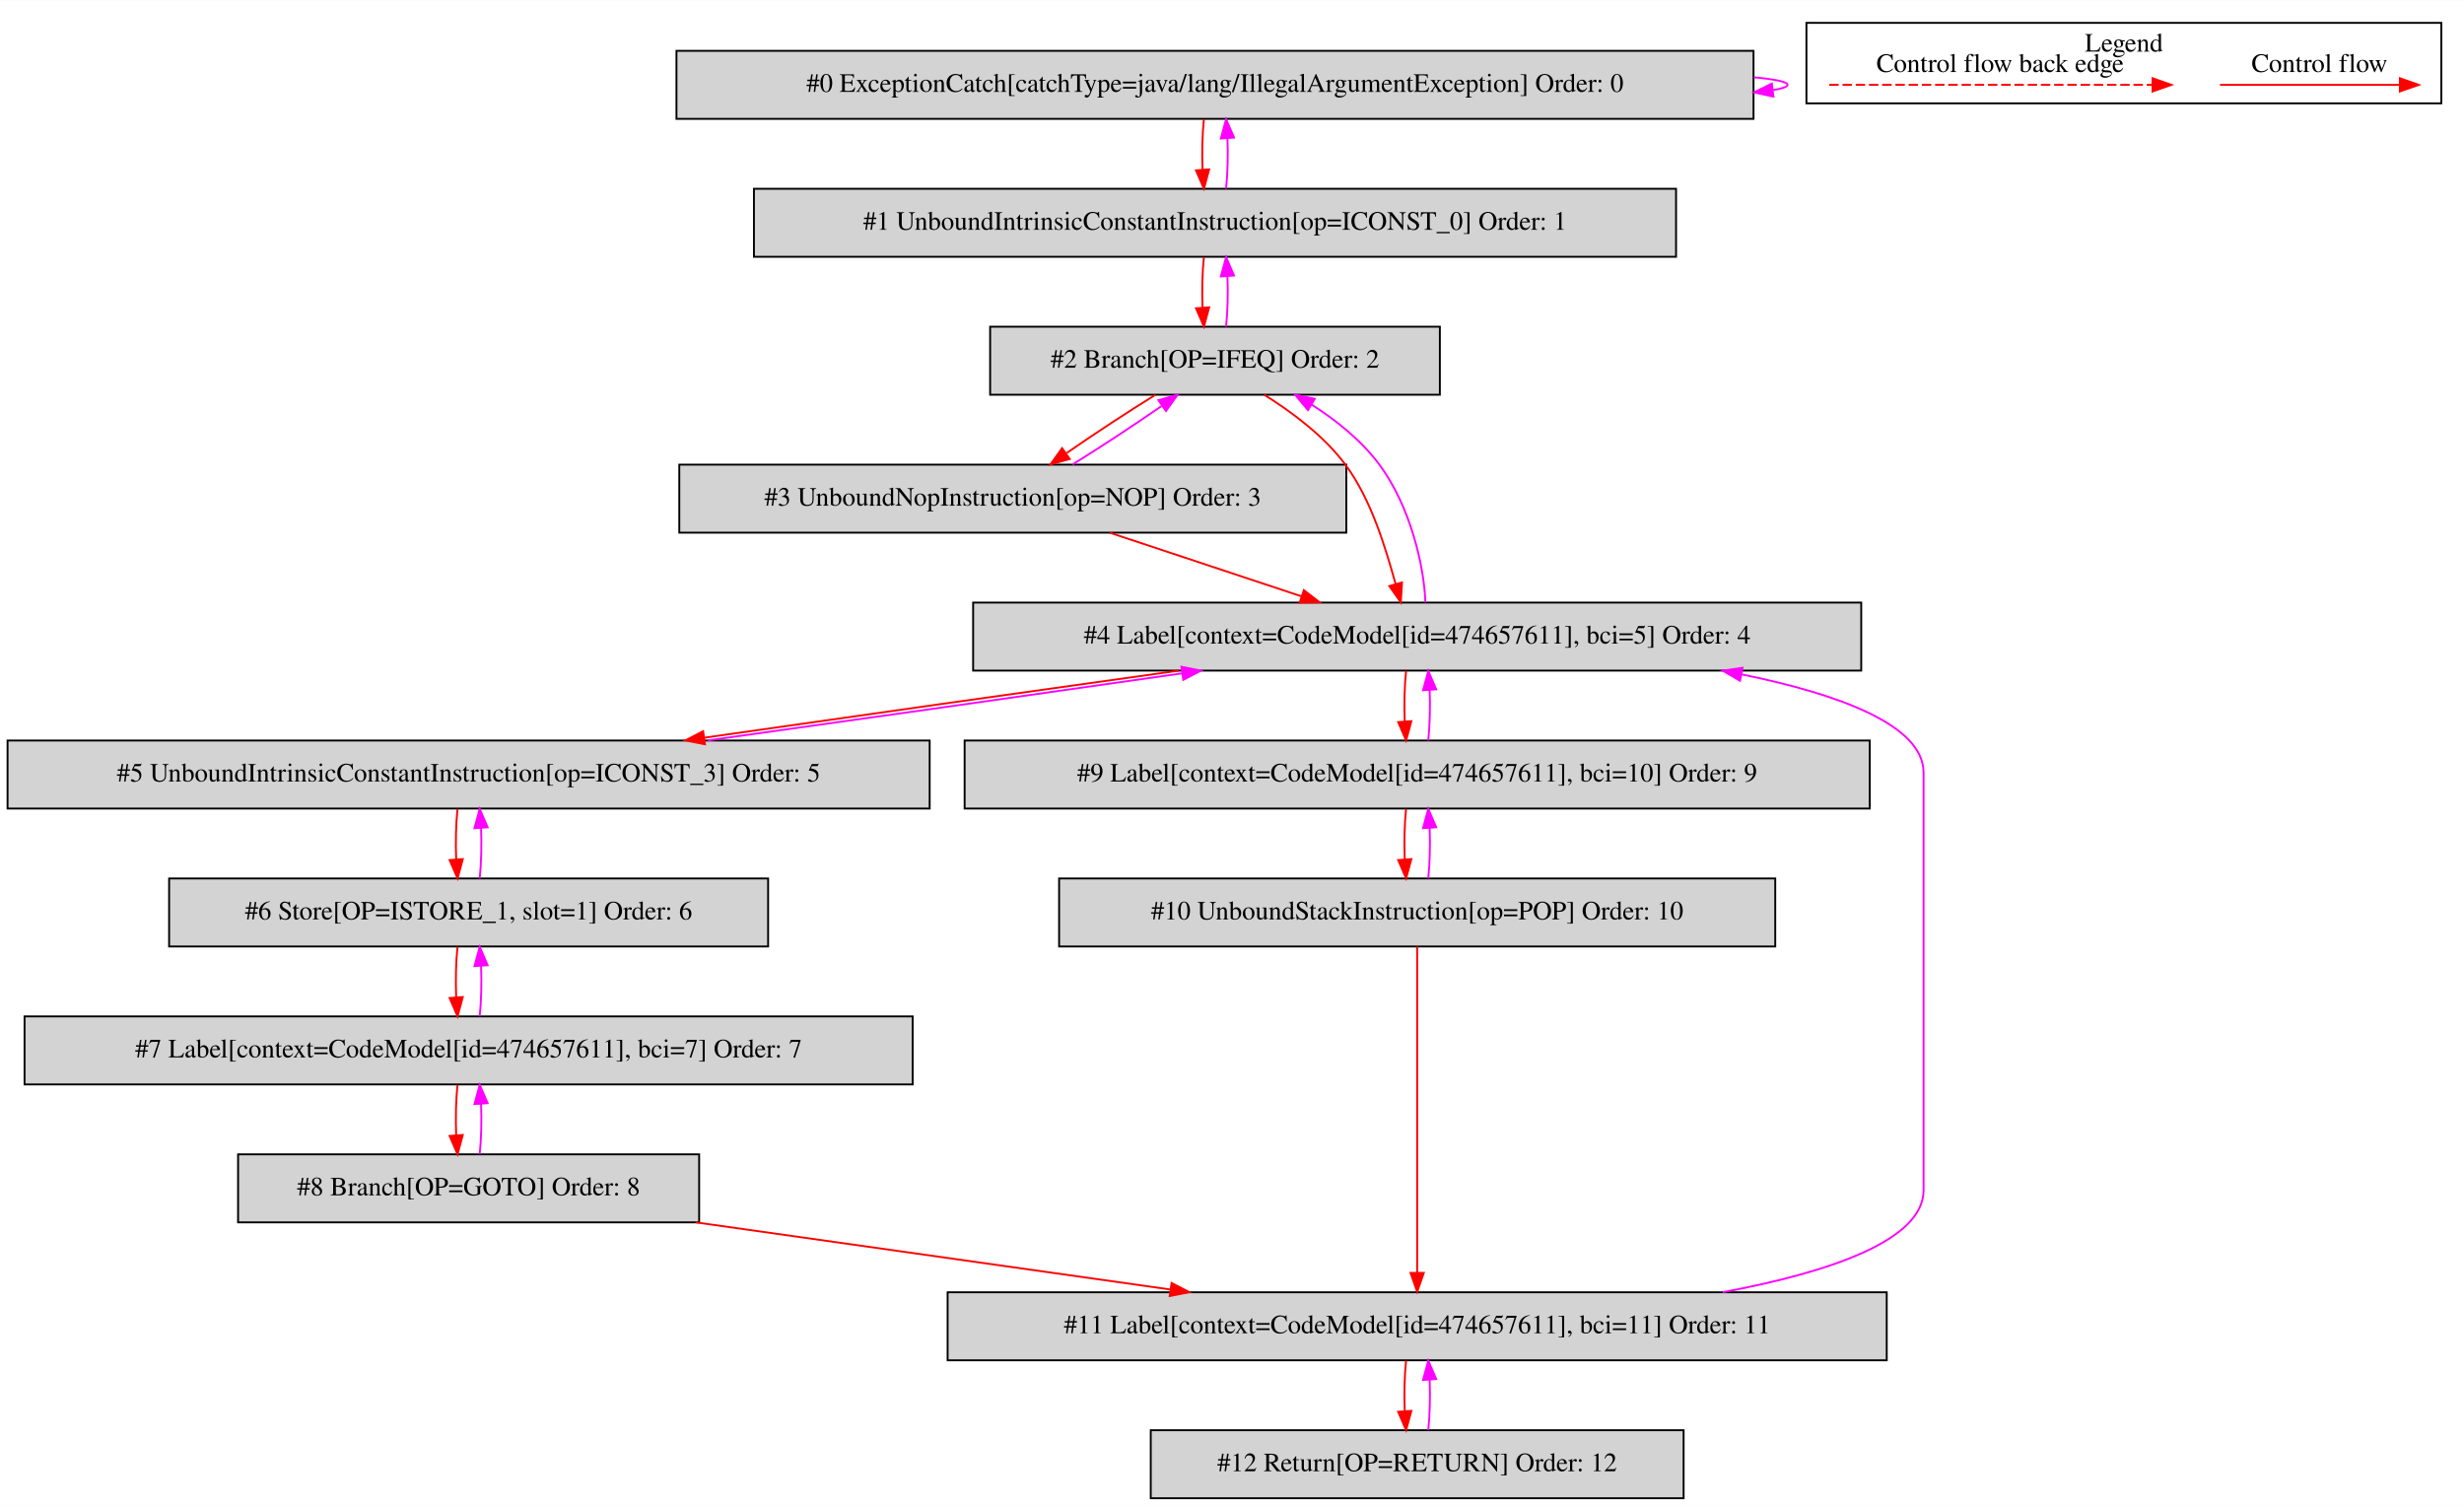
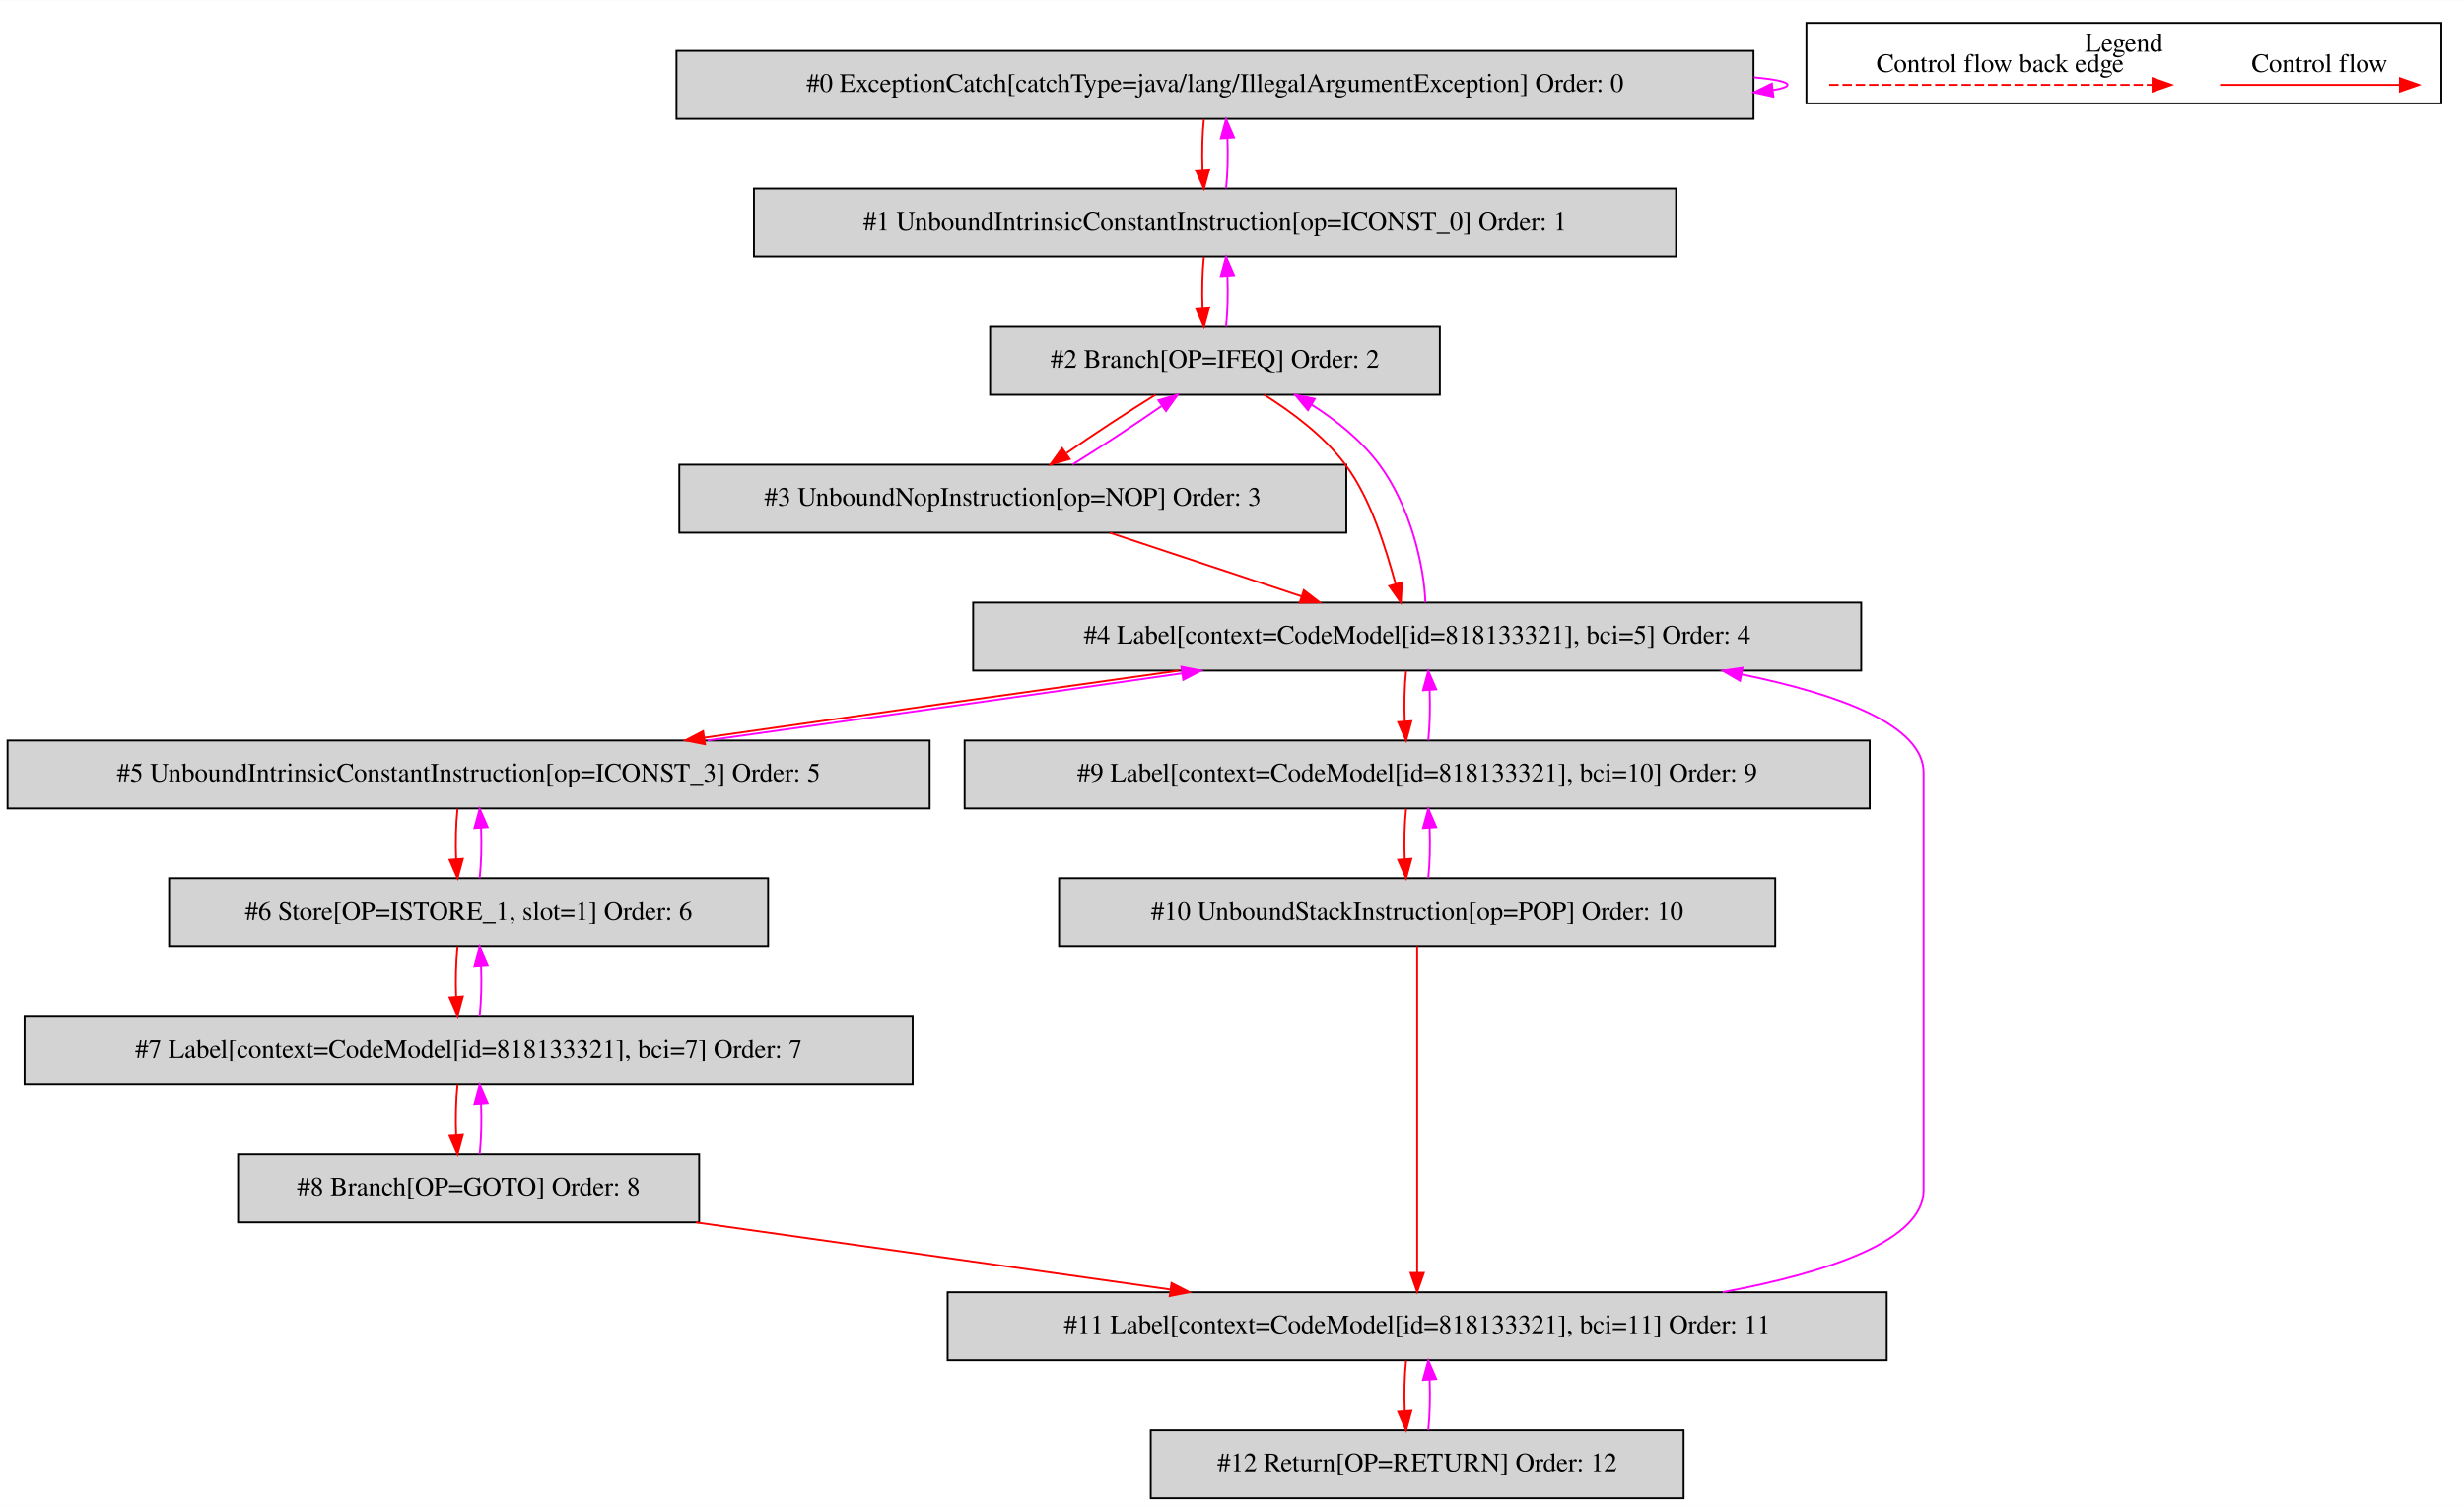
<svg xmlns="http://www.w3.org/2000/svg" width="1304pt" height="797pt" viewBox="0.00 0.00 1304.00 796.80">
  <g id="graph0" class="graph" transform="scale(1 1) rotate(0) translate(4 792.8)">
    <polygon fill="white" stroke="transparent" points="-4,4 -4,-792.8 1300,-792.8 1300,4 -4,4" />
    <g id="clust1" class="cluster">
      <polygon fill="none" stroke="black" points="952,-738.2 952,-780.8 1288,-780.8 1288,-738.2 952,-738.2" />
      <text text-anchor="middle" x="1120" y="-765.6" font-family="Times,serif" font-size="14.00">Legend</text>
    </g>
    <g id="node1" class="node">
      <polygon fill="lightgrey" stroke="black" points="924,-766 354,-766 354,-730 924,-730 924,-766" />
      <text text-anchor="middle" x="639" y="-744.3" font-family="Times,serif" font-size="14.00">#0 ExceptionCatch[catchType=java/lang/IllegalArgumentException] Order: 0</text>
    </g>
    <g id="edge1" class="edge">
      <path fill="none" stroke="fuchsia" d="M924.19,-751.98C935.48,-750.94 942,-749.62 942,-748 942,-746.96 939.32,-746.05 934.43,-745.25" />
      <polygon fill="fuchsia" stroke="fuchsia" points="934.54,-741.74 924.19,-744.02 933.7,-748.69 934.54,-741.74" />
    </g>
    <g id="node2" class="node">
      <polygon fill="lightgrey" stroke="black" points="883,-693 395,-693 395,-657 883,-657 883,-693" />
      <text text-anchor="middle" x="639" y="-671.3" font-family="Times,serif" font-size="14.00">#1 UnboundIntrinsicConstantInstruction[op=ICONST_0] Order: 1</text>
    </g>
    <g id="edge2" class="edge">
      <path fill="none" stroke="red" d="M633.12,-729.81C632.28,-721.79 632.05,-712.05 632.42,-703.07" />
      <polygon fill="red" stroke="red" points="635.92,-703.25 633.14,-693.03 628.94,-702.75 635.92,-703.25" />
    </g>
    <g id="edge3" class="edge">
      <path fill="none" stroke="fuchsia" d="M644.86,-693.03C645.71,-701.03 645.95,-710.77 645.59,-719.75" />
      <polygon fill="fuchsia" stroke="fuchsia" points="642.09,-719.59 644.88,-729.81 649.07,-720.08 642.09,-719.59" />
    </g>
    <g id="node3" class="node">
      <polygon fill="lightgrey" stroke="black" points="758,-620 520,-620 520,-584 758,-584 758,-620" />
      <text text-anchor="middle" x="639" y="-598.3" font-family="Times,serif" font-size="14.00">#2 Branch[OP=IFEQ] Order: 2</text>
    </g>
    <g id="edge4" class="edge">
      <path fill="none" stroke="red" d="M633.12,-656.81C632.28,-648.79 632.05,-639.05 632.42,-630.07" />
      <polygon fill="red" stroke="red" points="635.92,-630.25 633.14,-620.03 628.94,-629.75 635.92,-630.25" />
    </g>
    <g id="edge5" class="edge">
      <path fill="none" stroke="fuchsia" d="M644.86,-620.03C645.71,-628.03 645.95,-637.77 645.59,-646.75" />
      <polygon fill="fuchsia" stroke="fuchsia" points="642.09,-646.59 644.88,-656.81 649.07,-647.08 642.09,-646.59" />
    </g>
    <g id="node4" class="node">
      <polygon fill="lightgrey" stroke="black" points="708.5,-547 355.5,-547 355.5,-511 708.5,-511 708.5,-547" />
      <text text-anchor="middle" x="532" y="-525.3" font-family="Times,serif" font-size="14.00">#3 UnboundNopInstruction[op=NOP] Order: 3</text>
    </g>
    <g id="edge6" class="edge">
      <path fill="none" stroke="red" d="M607.51,-583.99C592.6,-574.75 575.01,-563.19 560.5,-553.14" />
      <polygon fill="red" stroke="red" points="562.12,-550 551.92,-547.11 558.09,-555.73 562.12,-550" />
    </g>
    <g id="node5" class="node">
      <polygon fill="lightgrey" stroke="black" points="981,-474 511,-474 511,-438 981,-438 981,-474" />
-       <text text-anchor="middle" x="746" y="-452.3" font-family="Times,serif" font-size="14.00">#4 Label[context=CodeModel[id=474657611], bci=5] Order: 4</text>
+       <text text-anchor="middle" x="746" y="-452.3" font-family="Times,serif" font-size="14.00">#4 Label[context=CodeModel[id=818133321], bci=5] Order: 4</text>
    </g>
    <g id="edge8" class="edge">
      <path fill="none" stroke="red" d="M665.09,-583.98C679.53,-574.87 696.61,-562.34 708,-547 721.79,-528.43 729.18,-503.03 734.55,-483.95" />
      <polygon fill="red" stroke="red" points="737.98,-484.66 737.34,-474.09 731.25,-482.75 737.98,-484.66" />
    </g>
    <g id="edge7" class="edge">
      <path fill="none" stroke="fuchsia" d="M563.66,-547.11C578.59,-556.37 596.18,-567.94 610.66,-577.97" />
      <polygon fill="fuchsia" stroke="fuchsia" points="609.04,-581.11 619.23,-583.99 613.06,-575.38 609.04,-581.11" />
    </g>
    <g id="edge9" class="edge">
      <path fill="none" stroke="red" d="M583.26,-510.99C613.74,-500.88 652.59,-487.99 684.69,-477.34" />
      <polygon fill="red" stroke="red" points="686.03,-480.58 694.42,-474.11 683.82,-473.94 686.03,-480.58" />
    </g>
    <g id="edge10" class="edge">
      <path fill="none" stroke="fuchsia" d="M750.35,-474.09C749.7,-493.39 742.34,-524.99 726,-547 716.66,-559.58 703.49,-570.27 690.16,-578.74" />
      <polygon fill="fuchsia" stroke="fuchsia" points="688.19,-575.84 681.41,-583.98 691.79,-581.84 688.19,-575.84" />
    </g>
    <g id="node6" class="node">
      <polygon fill="lightgrey" stroke="black" points="488,-401 0,-401 0,-365 488,-365 488,-401" />
      <text text-anchor="middle" x="244" y="-379.3" font-family="Times,serif" font-size="14.00">#5 UnboundIntrinsicConstantInstruction[op=ICONST_3] Order: 5</text>
    </g>
    <g id="edge11" class="edge">
      <path fill="none" stroke="red" d="M619.9,-437.99C543.12,-427.29 445.44,-413.49 368.88,-402.51" />
      <polygon fill="red" stroke="red" points="369.1,-399.01 358.7,-401.05 368.1,-405.94 369.1,-399.01" />
    </g>
    <g id="node10" class="node">
      <polygon fill="lightgrey" stroke="black" points="985.5,-401 506.5,-401 506.5,-365 985.5,-365 985.5,-401" />
-       <text text-anchor="middle" x="746" y="-379.3" font-family="Times,serif" font-size="14.00">#9 Label[context=CodeModel[id=474657611], bci=10] Order: 9</text>
+       <text text-anchor="middle" x="746" y="-379.3" font-family="Times,serif" font-size="14.00">#9 Label[context=CodeModel[id=818133321], bci=10] Order: 9</text>
    </g>
    <g id="edge19" class="edge">
      <path fill="none" stroke="red" d="M740.12,-437.81C739.28,-429.79 739.05,-420.05 739.42,-411.07" />
      <polygon fill="red" stroke="red" points="742.92,-411.25 740.14,-401.03 735.94,-410.75 742.92,-411.25" />
    </g>
    <g id="edge12" class="edge">
      <path fill="none" stroke="fuchsia" d="M370.43,-401.05C447.27,-411.76 544.95,-425.57 621.45,-436.53" />
      <polygon fill="fuchsia" stroke="fuchsia" points="621.22,-440.04 631.62,-437.99 622.22,-433.11 621.22,-440.04" />
    </g>
    <g id="node7" class="node">
      <polygon fill="lightgrey" stroke="black" points="402.5,-328 85.5,-328 85.5,-292 402.5,-292 402.5,-328" />
      <text text-anchor="middle" x="244" y="-306.3" font-family="Times,serif" font-size="14.00">#6 Store[OP=ISTORE_1, slot=1] Order: 6</text>
    </g>
    <g id="edge13" class="edge">
      <path fill="none" stroke="red" d="M238.12,-364.81C237.28,-356.79 237.05,-347.05 237.42,-338.07" />
      <polygon fill="red" stroke="red" points="240.92,-338.25 238.14,-328.03 233.94,-337.75 240.92,-338.25" />
    </g>
    <g id="edge14" class="edge">
      <path fill="none" stroke="fuchsia" d="M249.86,-328.03C250.71,-336.03 250.95,-345.77 250.59,-354.75" />
      <polygon fill="fuchsia" stroke="fuchsia" points="247.09,-354.59 249.88,-364.81 254.07,-355.08 247.09,-354.59" />
    </g>
    <g id="node8" class="node">
      <polygon fill="lightgrey" stroke="black" points="479,-255 9,-255 9,-219 479,-219 479,-255" />
-       <text text-anchor="middle" x="244" y="-233.3" font-family="Times,serif" font-size="14.00">#7 Label[context=CodeModel[id=474657611], bci=7] Order: 7</text>
+       <text text-anchor="middle" x="244" y="-233.3" font-family="Times,serif" font-size="14.00">#7 Label[context=CodeModel[id=818133321], bci=7] Order: 7</text>
    </g>
    <g id="edge15" class="edge">
      <path fill="none" stroke="red" d="M238.12,-291.81C237.28,-283.79 237.05,-274.05 237.42,-265.07" />
      <polygon fill="red" stroke="red" points="240.92,-265.25 238.14,-255.03 233.94,-264.75 240.92,-265.25" />
    </g>
    <g id="edge16" class="edge">
      <path fill="none" stroke="fuchsia" d="M249.86,-255.03C250.71,-263.03 250.95,-272.77 250.59,-281.75" />
      <polygon fill="fuchsia" stroke="fuchsia" points="247.09,-281.59 249.88,-291.81 254.07,-282.08 247.09,-281.59" />
    </g>
    <g id="node9" class="node">
      <polygon fill="lightgrey" stroke="black" points="366,-182 122,-182 122,-146 366,-146 366,-182" />
      <text text-anchor="middle" x="244" y="-160.3" font-family="Times,serif" font-size="14.00">#8 Branch[OP=GOTO] Order: 8</text>
    </g>
    <g id="edge17" class="edge">
      <path fill="none" stroke="red" d="M238.12,-218.81C237.28,-210.79 237.05,-201.05 237.42,-192.07" />
      <polygon fill="red" stroke="red" points="240.92,-192.25 238.14,-182.03 233.94,-191.75 240.92,-192.25" />
    </g>
    <g id="edge18" class="edge">
      <path fill="none" stroke="fuchsia" d="M249.86,-182.03C250.71,-190.03 250.95,-199.77 250.59,-208.75" />
      <polygon fill="fuchsia" stroke="fuchsia" points="247.09,-208.59 249.88,-218.81 254.07,-209.08 247.09,-208.59" />
    </g>
    <g id="node12" class="node">
      <polygon fill="lightgrey" stroke="black" points="994.5,-109 497.5,-109 497.5,-73 994.5,-73 994.5,-109" />
-       <text text-anchor="middle" x="746" y="-87.3" font-family="Times,serif" font-size="14.00">#11 Label[context=CodeModel[id=474657611], bci=11] Order: 11</text>
+       <text text-anchor="middle" x="746" y="-87.3" font-family="Times,serif" font-size="14.00">#11 Label[context=CodeModel[id=818133321], bci=11] Order: 11</text>
    </g>
    <g id="edge23" class="edge">
      <path fill="none" stroke="red" d="M364.24,-145.99C439.89,-135.29 537.52,-121.49 615.11,-110.51" />
      <polygon fill="red" stroke="red" points="616.02,-113.92 625.44,-109.05 615.04,-106.99 616.02,-113.92" />
    </g>
    <g id="edge20" class="edge">
      <path fill="none" stroke="fuchsia" d="M751.86,-401.03C752.71,-409.03 752.95,-418.77 752.59,-427.75" />
      <polygon fill="fuchsia" stroke="fuchsia" points="749.09,-427.59 751.88,-437.81 756.07,-428.08 749.09,-427.59" />
    </g>
    <g id="node11" class="node">
      <polygon fill="lightgrey" stroke="black" points="935.5,-328 556.5,-328 556.5,-292 935.5,-292 935.5,-328" />
      <text text-anchor="middle" x="746" y="-306.3" font-family="Times,serif" font-size="14.00">#10 UnboundStackInstruction[op=POP] Order: 10</text>
    </g>
    <g id="edge21" class="edge">
      <path fill="none" stroke="red" d="M740.12,-364.81C739.28,-356.79 739.05,-347.05 739.42,-338.07" />
      <polygon fill="red" stroke="red" points="742.92,-338.25 740.14,-328.03 735.94,-337.75 742.92,-338.25" />
    </g>
    <g id="edge22" class="edge">
      <path fill="none" stroke="fuchsia" d="M751.86,-328.03C752.71,-336.03 752.95,-345.77 752.59,-354.75" />
      <polygon fill="fuchsia" stroke="fuchsia" points="749.09,-354.59 751.88,-364.81 756.07,-355.08 749.09,-354.59" />
    </g>
    <g id="edge24" class="edge">
      <path fill="none" stroke="red" d="M746,-291.97C746,-254.51 746,-164.68 746,-119.26" />
      <polygon fill="red" stroke="red" points="749.5,-119.25 746,-109.25 742.5,-119.25 749.5,-119.25" />
    </g>
    <g id="edge25" class="edge">
      <path fill="none" stroke="fuchsia" d="M907.69,-109.04C964.29,-119.62 1014,-136.47 1014,-163 1014,-384 1014,-384 1014,-384 1014,-408.98 969.95,-425.37 917.56,-436.04" />
      <polygon fill="fuchsia" stroke="fuchsia" points="916.84,-432.61 907.69,-437.96 918.18,-439.48 916.84,-432.61" />
    </g>
    <g id="node13" class="node">
      <polygon fill="lightgrey" stroke="black" points="887,-36 605,-36 605,0 887,0 887,-36" />
      <text text-anchor="middle" x="746" y="-14.3" font-family="Times,serif" font-size="14.00">#12 Return[OP=RETURN] Order: 12</text>
    </g>
    <g id="edge26" class="edge">
      <path fill="none" stroke="red" d="M740.12,-72.81C739.28,-64.79 739.05,-55.05 739.42,-46.07" />
      <polygon fill="red" stroke="red" points="742.92,-46.25 740.14,-36.03 735.94,-45.75 742.92,-46.25" />
    </g>
    <g id="edge27" class="edge">
      <path fill="none" stroke="fuchsia" d="M751.86,-36.03C752.71,-44.03 752.95,-53.77 752.59,-62.75" />
      <polygon fill="fuchsia" stroke="fuchsia" points="749.09,-62.59 751.88,-72.81 756.07,-63.08 749.09,-62.59" />
    </g>
    <g id="edge28" class="edge">
      <path fill="none" stroke="red" d="M1170.89,-748C1182.11,-748 1240.24,-748 1265.86,-748" />
      <polygon fill="red" stroke="red" points="1266.06,-751.5 1276.06,-748 1266.06,-744.5 1266.06,-751.5" />
      <text text-anchor="middle" x="1223.5" y="-754.8" font-family="Times,serif" font-size="14.00">Control flow</text>
    </g>
    <g id="edge29" class="edge">
      <path fill="none" stroke="red" stroke-dasharray="5,2" d="M964.08,-748C981.05,-748 1097.21,-748 1135.08,-748" />
      <polygon fill="red" stroke="red" points="1135.17,-751.5 1145.17,-748 1135.17,-744.5 1135.17,-751.5" />
      <text text-anchor="middle" x="1054.5" y="-754.8" font-family="Times,serif" font-size="14.00">Control flow back edge</text>
    </g>
  </g>
</svg>
